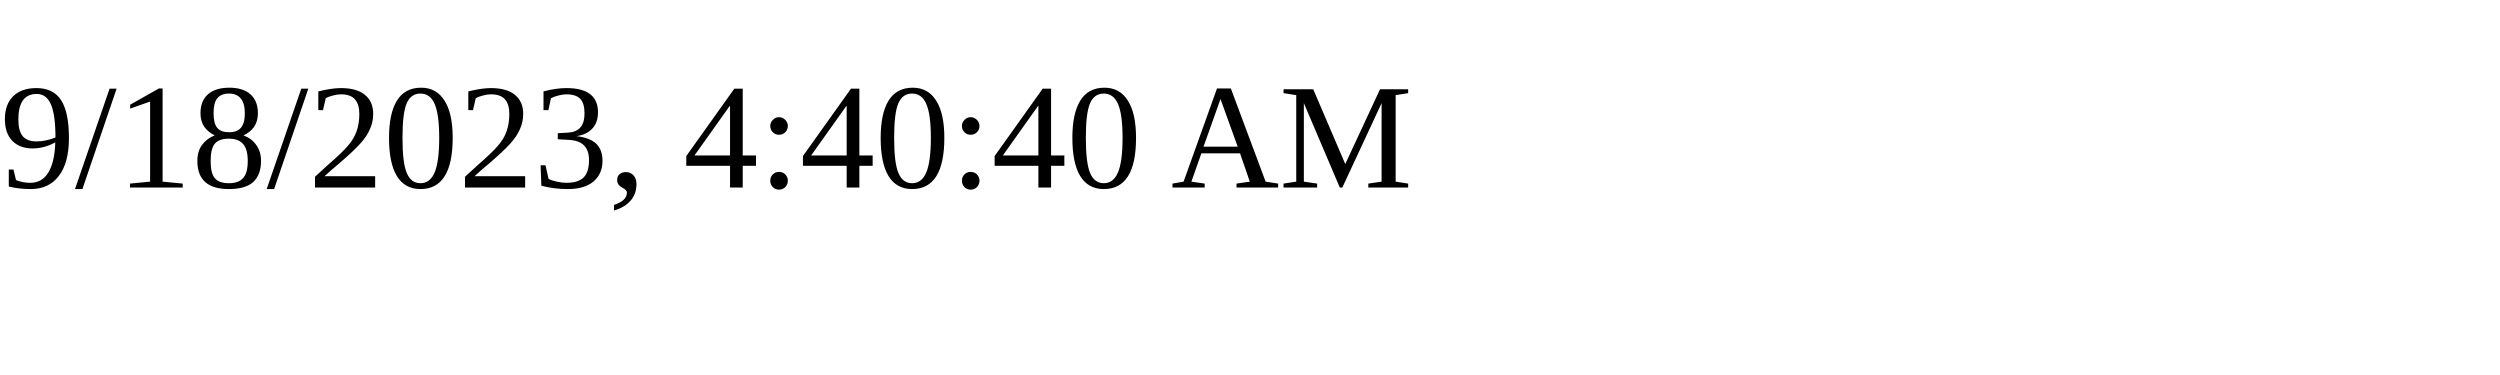
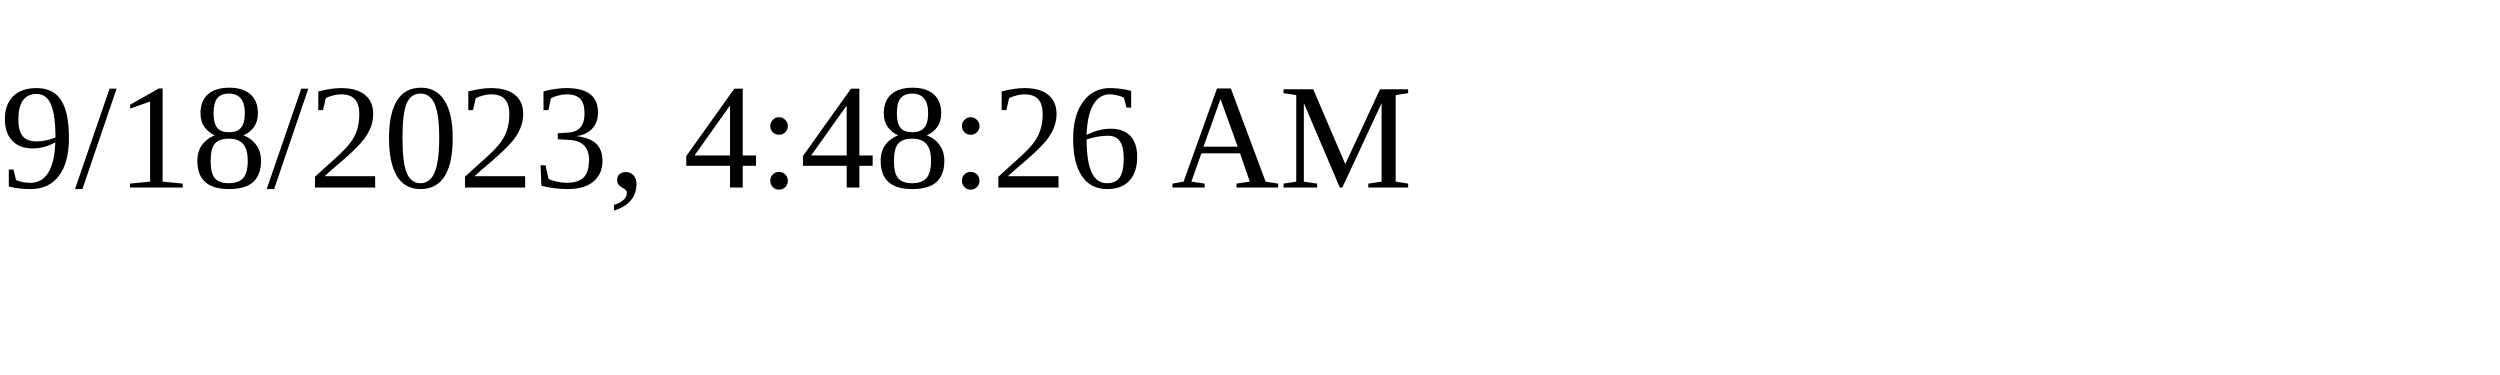
<svg xmlns="http://www.w3.org/2000/svg" height="30" width="200">
-   <text x="0" y="15">9/18/2023, 4:40:40 AM</text>
+   <text x="0" y="15">9/18/2023, 4:48:26 AM</text>
</svg>
